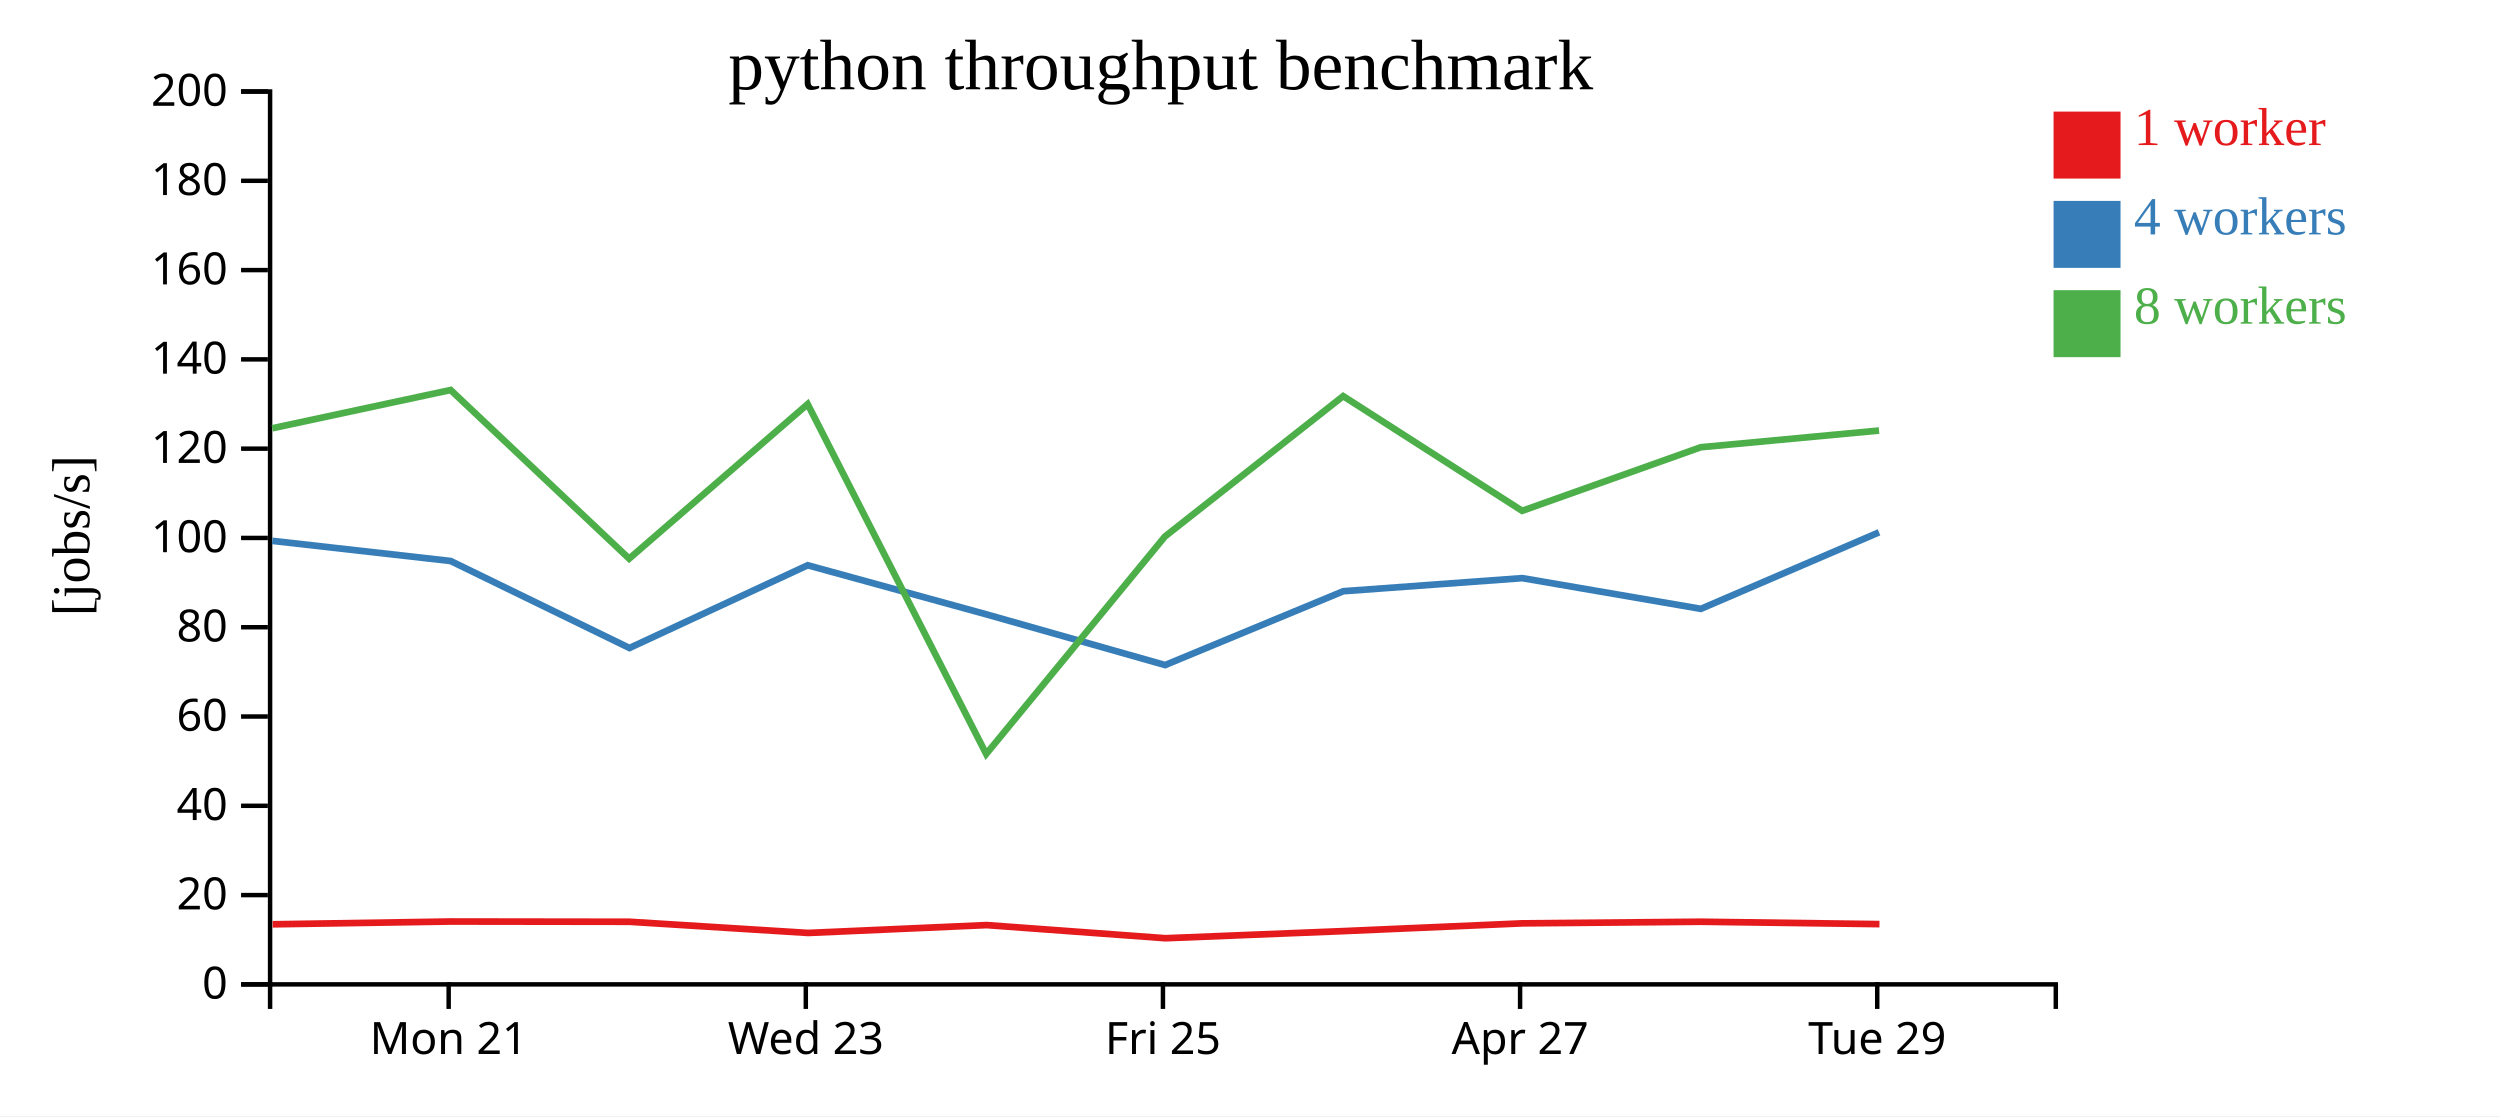
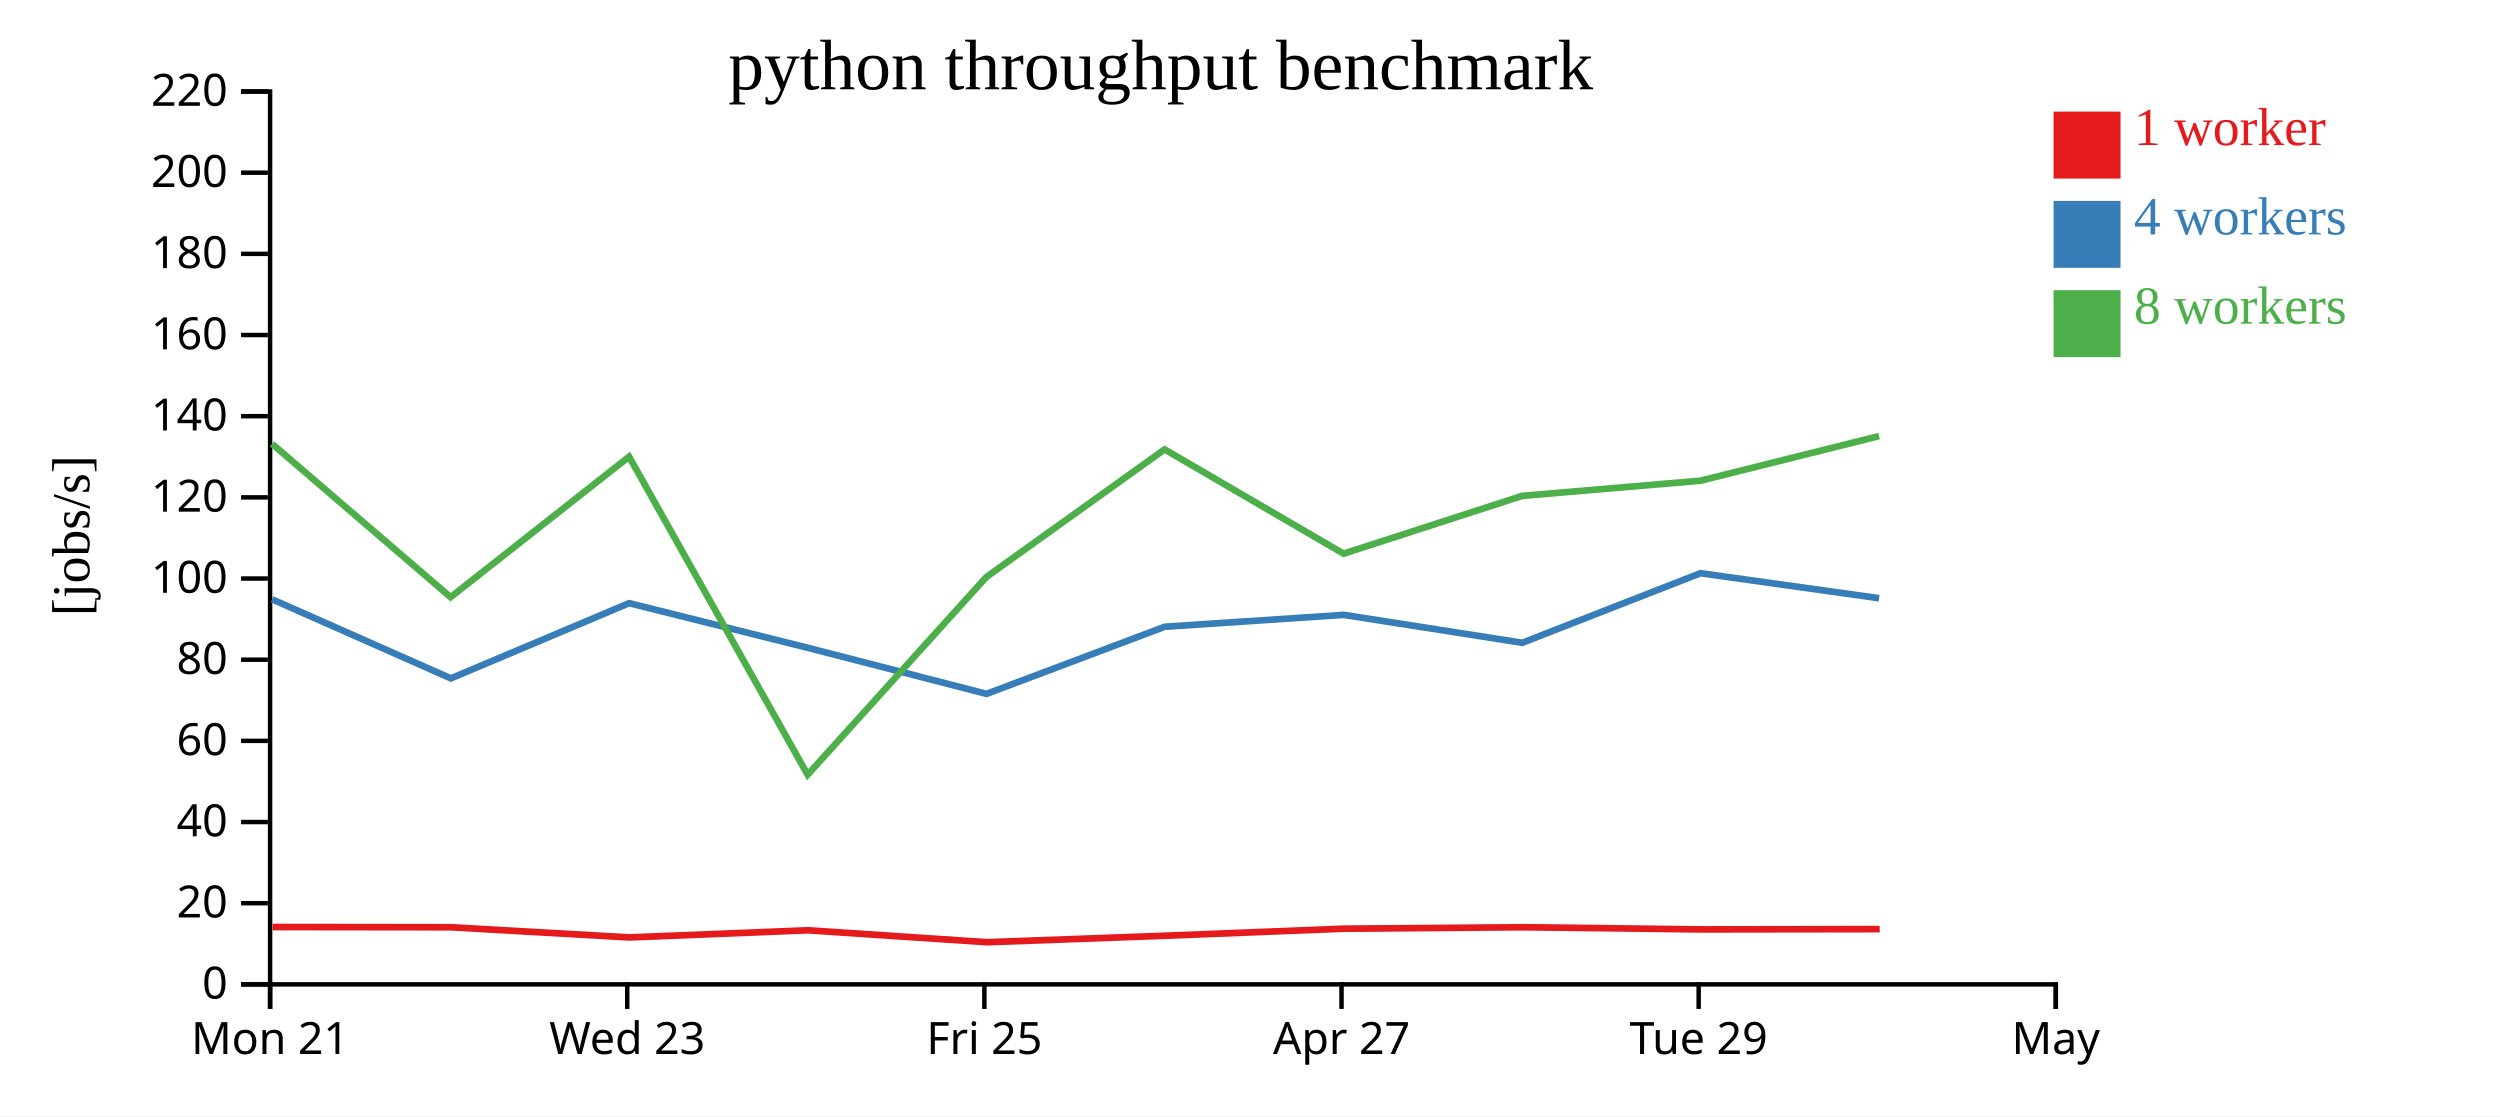
<svg xmlns="http://www.w3.org/2000/svg" width="560" height="250">
  <rect width="100%" height="100%" fill="white" />
  <g transform="translate(60,20)">
    <g transform="translate(0,200)" fill="none" font-size="10" font-family="sans-serif" text-anchor="middle">
      <path class="domain" stroke="currentColor" d="M0.5,6V0.5H400.5V6" />
-       <g class="tick" opacity="1" transform="translate(40.5,0)">
+       <g class="tick" opacity="1" transform="translate(0.5,0)">
        <line stroke="currentColor" y2="6" />
        <text fill="currentColor" y="9" dy="0.71em">Mon 21</text>
      </g>
-       <g class="tick" opacity="1" transform="translate(120.5,0)">
+       <g class="tick" opacity="1" transform="translate(80.5,0)">
        <line stroke="currentColor" y2="6" />
        <text fill="currentColor" y="9" dy="0.71em">Wed 23</text>
      </g>
-       <g class="tick" opacity="1" transform="translate(200.5,0)">
+       <g class="tick" opacity="1" transform="translate(160.5,0)">
        <line stroke="currentColor" y2="6" />
        <text fill="currentColor" y="9" dy="0.71em">Fri 25</text>
      </g>
-       <g class="tick" opacity="1" transform="translate(280.5,0)">
+       <g class="tick" opacity="1" transform="translate(240.5,0)">
        <line stroke="currentColor" y2="6" />
        <text fill="currentColor" y="9" dy="0.71em">Apr 27</text>
      </g>
-       <g class="tick" opacity="1" transform="translate(360.5,0)">
+       <g class="tick" opacity="1" transform="translate(320.5,0)">
        <line stroke="currentColor" y2="6" />
        <text fill="currentColor" y="9" dy="0.71em">Tue 29</text>
+       </g>
+       <g class="tick" opacity="1" transform="translate(400.5,0)">
+         <line stroke="currentColor" y2="6" />
+         <text fill="currentColor" y="9" dy="0.71em">May</text>
      </g>
    </g>
    <g fill="none" font-size="10" font-family="sans-serif" text-anchor="end">
      <path class="domain" stroke="currentColor" d="M-6,200.5H0.5V0.5H-6" />
      <g class="tick" opacity="1" transform="translate(0,200.5)">
        <line stroke="currentColor" x2="-6" />
        <text fill="currentColor" x="-9" dy="0.32em">0</text>
      </g>
-       <g class="tick" opacity="1" transform="translate(0,180.5)">
+       <g class="tick" opacity="1" transform="translate(0,182.3182)">
        <line stroke="currentColor" x2="-6" />
        <text fill="currentColor" x="-9" dy="0.32em">20</text>
      </g>
-       <g class="tick" opacity="1" transform="translate(0,160.5)">
+       <g class="tick" opacity="1" transform="translate(0,164.1364)">
        <line stroke="currentColor" x2="-6" />
        <text fill="currentColor" x="-9" dy="0.32em">40</text>
      </g>
-       <g class="tick" opacity="1" transform="translate(0,140.5)">
+       <g class="tick" opacity="1" transform="translate(0,145.9545)">
        <line stroke="currentColor" x2="-6" />
        <text fill="currentColor" x="-9" dy="0.32em">60</text>
      </g>
-       <g class="tick" opacity="1" transform="translate(0,120.5)">
+       <g class="tick" opacity="1" transform="translate(0,127.7727)">
        <line stroke="currentColor" x2="-6" />
        <text fill="currentColor" x="-9" dy="0.32em">80</text>
      </g>
-       <g class="tick" opacity="1" transform="translate(0,100.5)">
+       <g class="tick" opacity="1" transform="translate(0,109.5909)">
        <line stroke="currentColor" x2="-6" />
        <text fill="currentColor" x="-9" dy="0.32em">100</text>
      </g>
-       <g class="tick" opacity="1" transform="translate(0,80.5)">
+       <g class="tick" opacity="1" transform="translate(0,91.40909)">
        <line stroke="currentColor" x2="-6" />
        <text fill="currentColor" x="-9" dy="0.32em">120</text>
      </g>
-       <g class="tick" opacity="1" transform="translate(0,60.5)">
+       <g class="tick" opacity="1" transform="translate(0,73.22727)">
        <line stroke="currentColor" x2="-6" />
        <text fill="currentColor" x="-9" dy="0.32em">140</text>
      </g>
-       <g class="tick" opacity="1" transform="translate(0,40.5)">
+       <g class="tick" opacity="1" transform="translate(0,55.04545)">
        <line stroke="currentColor" x2="-6" />
        <text fill="currentColor" x="-9" dy="0.32em">160</text>
      </g>
-       <g class="tick" opacity="1" transform="translate(0,20.5)">
+       <g class="tick" opacity="1" transform="translate(0,36.86364)">
        <line stroke="currentColor" x2="-6" />
        <text fill="currentColor" x="-9" dy="0.32em">180</text>
      </g>
+       <g class="tick" opacity="1" transform="translate(0,18.68182)">
+         <line stroke="currentColor" x2="-6" />
+         <text fill="currentColor" x="-9" dy="0.32em">200</text>
+       </g>
      <g class="tick" opacity="1" transform="translate(0,0.5)">
        <line stroke="currentColor" x2="-6" />
-         <text fill="currentColor" x="-9" dy="0.32em">200</text>
+         <text fill="currentColor" x="-9" dy="0.32em">220</text>
      </g>
    </g>
    <text text-anchor="middle" style="font-size: 12px" transform="rotate(-90)" y="-40" x="-100">[jobs/s]</text>
    <text text-anchor="middle" style="font-size: 16px" y="0" x="200">python throughput benchmark</text>
-     <path class="line" fill="none" stroke="#e41a1c" stroke-width="1.5" d="M1.078,187.043L41.053,186.419L81.016,186.477L121.023,188.98L161.01,187.221L201.069,190.163L240.997,188.566L281.066,186.828L321.045,186.47L361,187.003" />
-     <path class="line" fill="none" stroke="#377eb8" stroke-width="1.5" d="M0.989,101.153L40.945,105.666L80.996,125.153L120.923,106.618L160.901,117.605L200.983,128.974L240.896,112.434L280.985,109.502L320.986,116.383L360.899,99.241" />
-     <path class="line" fill="none" stroke="#4daf4a" stroke-width="1.5" d="M0.986,75.931L40.941,67.362L80.93,105.141L120.915,70.522L160.909,148.893L200.937,100.18L240.871,68.732L280.959,94.426L320.969,80.182L360.91,76.442" />
+     <path class="line" fill="none" stroke="#e41a1c" stroke-width="1.5" d="M1.053,187.654L41.016,187.706L81.023,189.982L121.01,188.383L161.069,191.057L200.997,189.606L241.066,188.026L281.045,187.7L321,188.185L361.056,188.124" />
+     <path class="line" fill="none" stroke="#377eb8" stroke-width="1.5" d="M0.945,114.242L40.996,131.958L80.923,115.107L120.901,125.096L160.983,135.431L200.896,120.395L240.985,117.729L280.986,123.985L320.899,108.401L360.913,114.004" />
+     <path class="line" fill="none" stroke="#4daf4a" stroke-width="1.5" d="M0.941,79.42L40.93,113.765L80.915,82.293L120.909,153.539L160.937,109.254L200.871,80.665L240.959,104.023L280.969,91.075L320.91,87.674L360.924,77.679" />
    <rect class="dot" x="400" y="5" width="15" height="15" style="fill: #e41a1c;" />
    <rect class="dot" x="400" y="25" width="15" height="15" style="fill: #377eb8;" />
    <rect class="dot" x="400" y="45" width="15" height="15" style="fill: #4daf4a;" />
    <text class="label" x="418" y="12.5" style="fill: #e41a1c; alignment-baseline: middle;" text-anchor="left">1 worker</text>
    <text class="label" x="418" y="32.5" style="fill: #377eb8; alignment-baseline: middle;" text-anchor="left">4 workers</text>
    <text class="label" x="418" y="52.5" style="fill: #4daf4a; alignment-baseline: middle;" text-anchor="left">8 workers</text>
  </g>
</svg>
